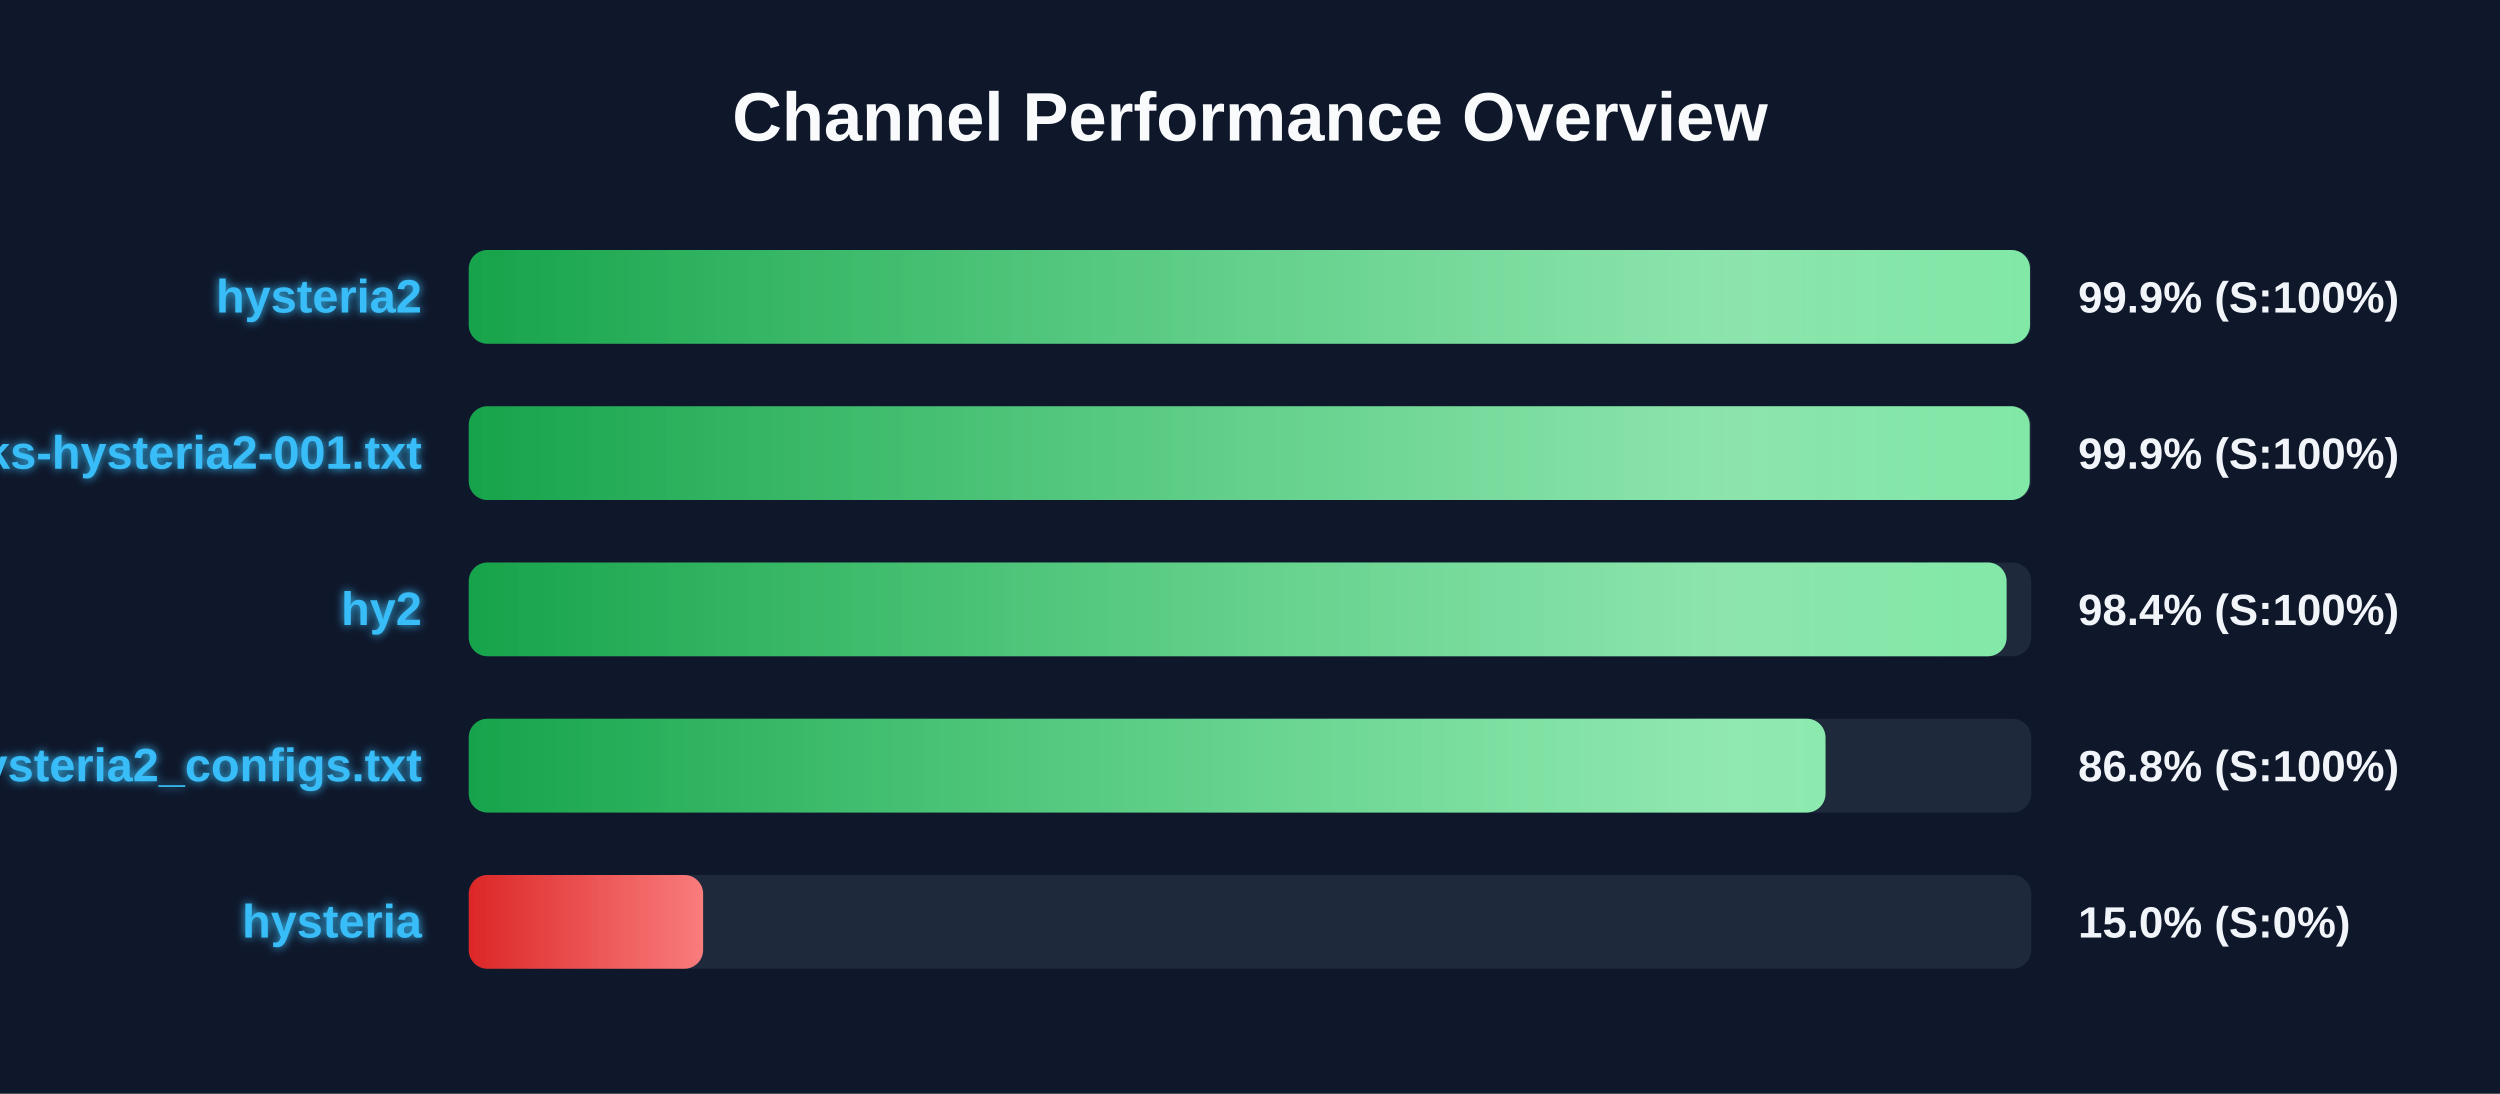
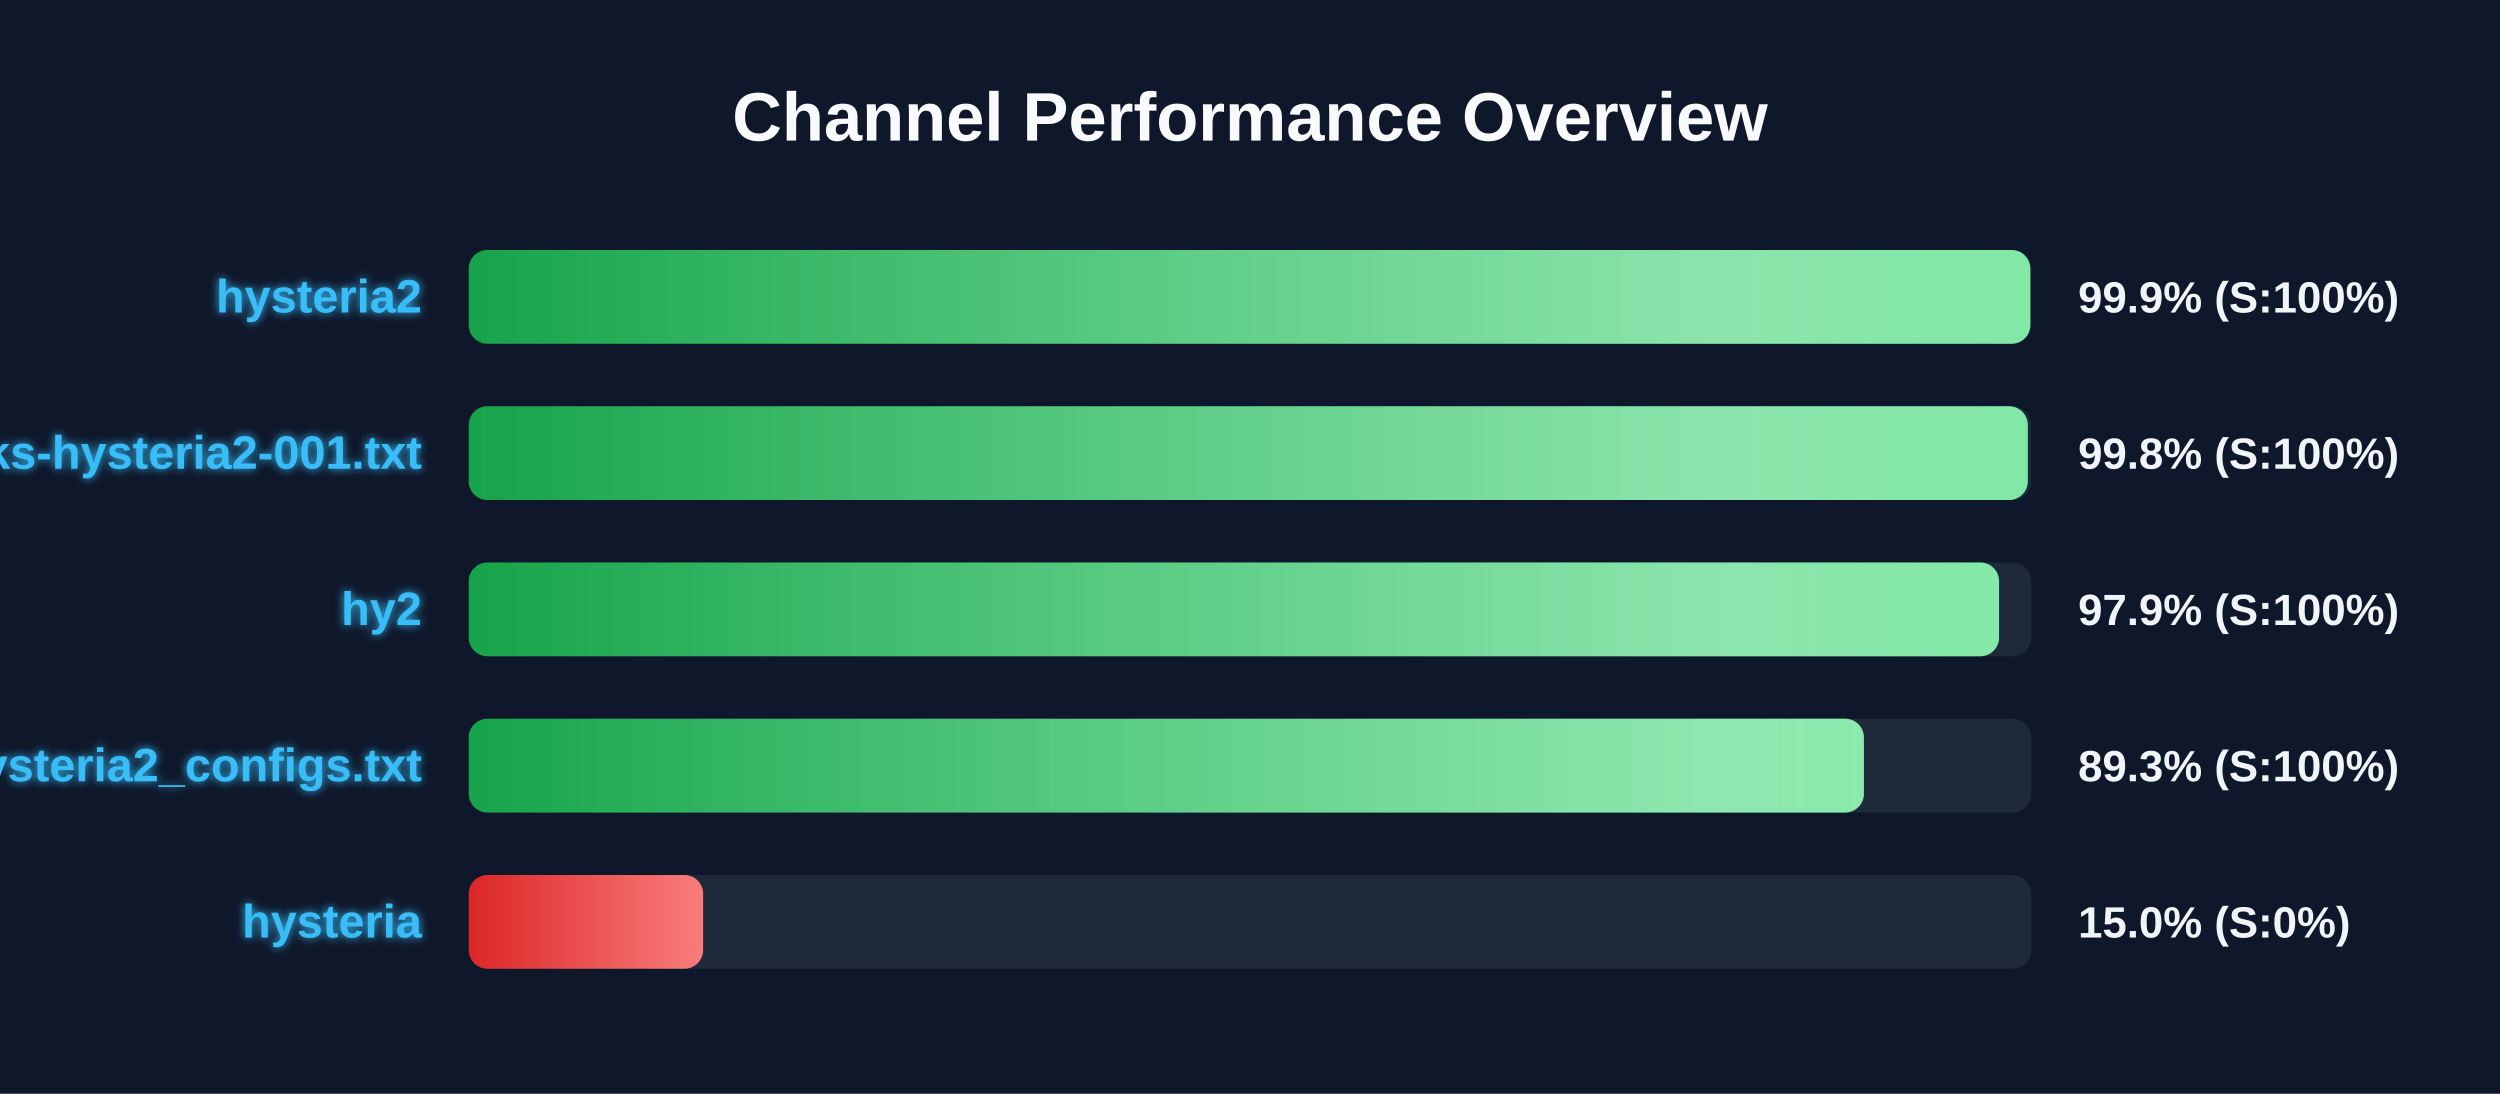
<svg xmlns="http://www.w3.org/2000/svg" width="800" height="350" version="1.1">
  <defs>
    <linearGradient id="grad-green" x1="0%" y1="0%" x2="100%" y2="0%">
      <stop offset="0%" stop-color="#16a34a" />
      <stop offset="100%" stop-color="#4ade80" />
    </linearGradient>
    <linearGradient id="grad-yellow" x1="0%" y1="0%" x2="100%" y2="0%">
      <stop offset="0%" stop-color="#ca8a04" />
      <stop offset="100%" stop-color="#fde047" />
    </linearGradient>
    <linearGradient id="grad-red" x1="0%" y1="0%" x2="100%" y2="0%">
      <stop offset="0%" stop-color="#dc2626" />
      <stop offset="100%" stop-color="#f87171" />
    </linearGradient>
    <linearGradient id="shimmer" x1="0%" y1="0%" x2="100%" y2="0%">
      <stop offset="0%" stop-color="rgba(255,255,255,0)" />
      <stop offset="50%" stop-color="rgba(255,255,255,0.4)" />
      <stop offset="100%" stop-color="rgba(255,255,255,0)" />
    </linearGradient>
    <filter id="glow" x="-20%" y="-20%" width="140%" height="140%">
      <feGaussianBlur stdDeviation="1.5" result="blur" />
      <feComposite in="SourceGraphic" in2="blur" operator="over" />
    </filter>
  </defs>
  <style>
        .bg-rect { fill: #0f172a; }
        .title { font: bold 22px 'Segoe UI', Arial, sans-serif; fill: #f8fafc; }
        .row { font: bold 15px 'Segoe UI', Arial, sans-serif; fill: #38bdf8; filter: url(#glow); }
        .score { font: bold 14px 'Segoe UI', Arial, sans-serif; fill: #f1f5f9; }
        @keyframes shimmer-anim {
            0% { transform: translateX(-100%); }
            100% { transform: translateX(200%); }
        }
        .shimmer-rect {
            animation: shimmer-anim 2.5s infinite linear;
        }
    </style>
  <rect width="100%" height="100%" class="bg-rect" />
  <text x="400" y="45" text-anchor="middle" class="title">Channel Performance Overview</text>
  <rect x="150" y="80" width="500" height="30" fill="#1e293b" rx="6" />
  <clipPath id="clip-0">
-     <rect x="150" y="80" width="499.6" height="30" rx="6" />
+     <rect x="150" y="80" width="499.7" height="30" rx="6" />
  </clipPath>
-   <rect x="150" y="80" width="499.6" height="30" fill="url(#grad-green)" rx="6" />
+   <rect x="150" y="80" width="499.7" height="30" fill="url(#grad-green)" rx="6" />
  <g clip-path="url(#clip-0)">
    <rect x="150" y="80" width="100%" height="30" fill="url(#shimmer)" class="shimmer-rect" />
  </g>
  <text x="135" y="100" text-anchor="end" class="row">hysteria2</text>
  <text x="665" y="100" text-anchor="start" class="score">99.9% (S:100%)</text>
  <rect x="150" y="130" width="500" height="30" fill="#1e293b" rx="6" />
  <clipPath id="clip-1">
-     <rect x="150" y="130" width="499.5" height="30" rx="6" />
+     <rect x="150" y="130" width="498.9" height="30" rx="6" />
  </clipPath>
-   <rect x="150" y="130" width="499.5" height="30" fill="url(#grad-green)" rx="6" />
+   <rect x="150" y="130" width="498.9" height="30" fill="url(#grad-green)" rx="6" />
  <g clip-path="url(#clip-1)">
    <rect x="150" y="130" width="100%" height="30" fill="url(#shimmer)" class="shimmer-rect" />
  </g>
  <text x="135" y="150" text-anchor="end" class="row">EbraSha-Protocol-Chunks-hysteria2-001.txt</text>
-   <text x="665" y="150" text-anchor="start" class="score">99.9% (S:100%)</text>
+   <text x="665" y="150" text-anchor="start" class="score">99.8% (S:100%)</text>
  <rect x="150" y="180" width="500" height="30" fill="#1e293b" rx="6" />
  <clipPath id="clip-2">
-     <rect x="150" y="180" width="492.1" height="30" rx="6" />
+     <rect x="150" y="180" width="489.7" height="30" rx="6" />
  </clipPath>
-   <rect x="150" y="180" width="492.1" height="30" fill="url(#grad-green)" rx="6" />
+   <rect x="150" y="180" width="489.7" height="30" fill="url(#grad-green)" rx="6" />
  <g clip-path="url(#clip-2)">
    <rect x="150" y="180" width="100%" height="30" fill="url(#shimmer)" class="shimmer-rect" />
  </g>
  <text x="135" y="200" text-anchor="end" class="row">hy2</text>
-   <text x="665" y="200" text-anchor="start" class="score">98.4% (S:100%)</text>
+   <text x="665" y="200" text-anchor="start" class="score">97.9% (S:100%)</text>
  <rect x="150" y="230" width="500" height="30" fill="#1e293b" rx="6" />
  <clipPath id="clip-3">
-     <rect x="150" y="230" width="434.15" height="30" rx="6" />
+     <rect x="150" y="230" width="446.45" height="30" rx="6" />
  </clipPath>
-   <rect x="150" y="230" width="434.15" height="30" fill="url(#grad-green)" rx="6" />
+   <rect x="150" y="230" width="446.45" height="30" fill="url(#grad-green)" rx="6" />
  <g clip-path="url(#clip-3)">
    <rect x="150" y="230" width="100%" height="30" fill="url(#shimmer)" class="shimmer-rect" />
  </g>
  <text x="135" y="250" text-anchor="end" class="row">hysteria2_configs.txt</text>
-   <text x="665" y="250" text-anchor="start" class="score">86.8% (S:100%)</text>
+   <text x="665" y="250" text-anchor="start" class="score">89.3% (S:100%)</text>
  <rect x="150" y="280" width="500" height="30" fill="#1e293b" rx="6" />
  <clipPath id="clip-4">
    <rect x="150" y="280" width="75.0" height="30" rx="6" />
  </clipPath>
  <rect x="150" y="280" width="75.0" height="30" fill="url(#grad-red)" rx="6" />
  <g clip-path="url(#clip-4)">
    <rect x="150" y="280" width="100%" height="30" fill="url(#shimmer)" class="shimmer-rect" />
  </g>
  <text x="135" y="300" text-anchor="end" class="row">hysteria</text>
  <text x="665" y="300" text-anchor="start" class="score">15.0% (S:0%)</text>
</svg>
